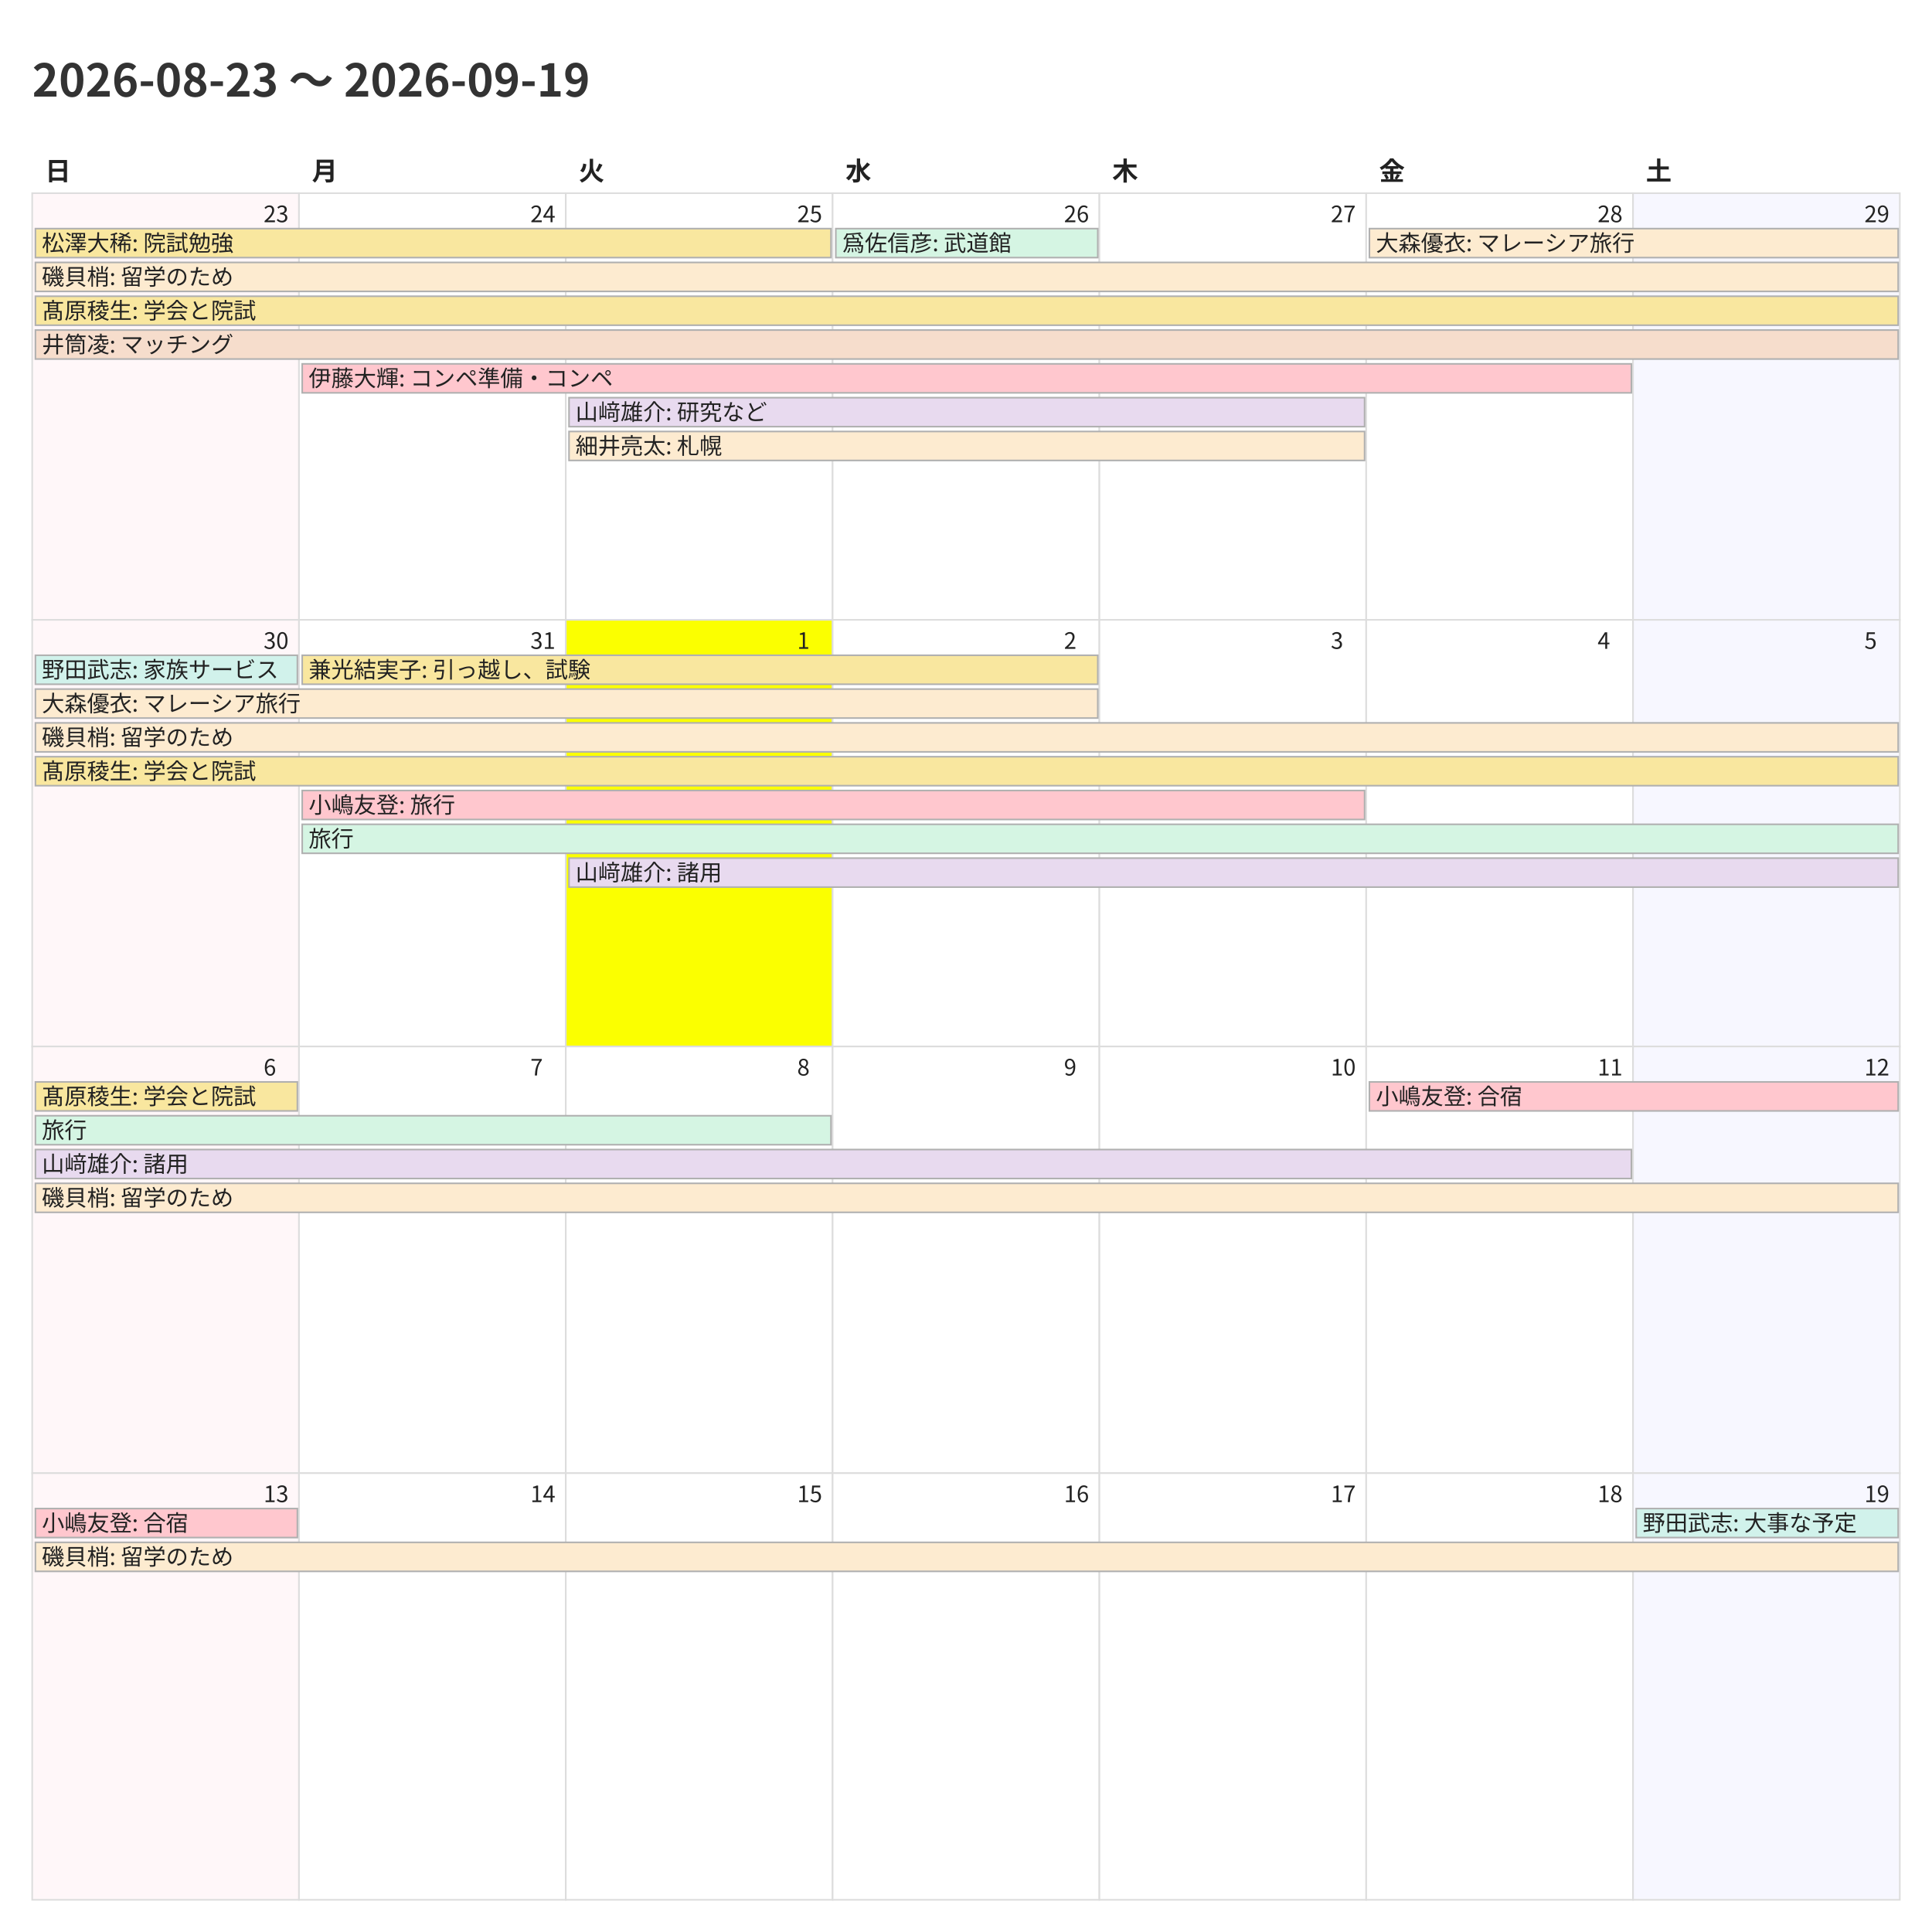
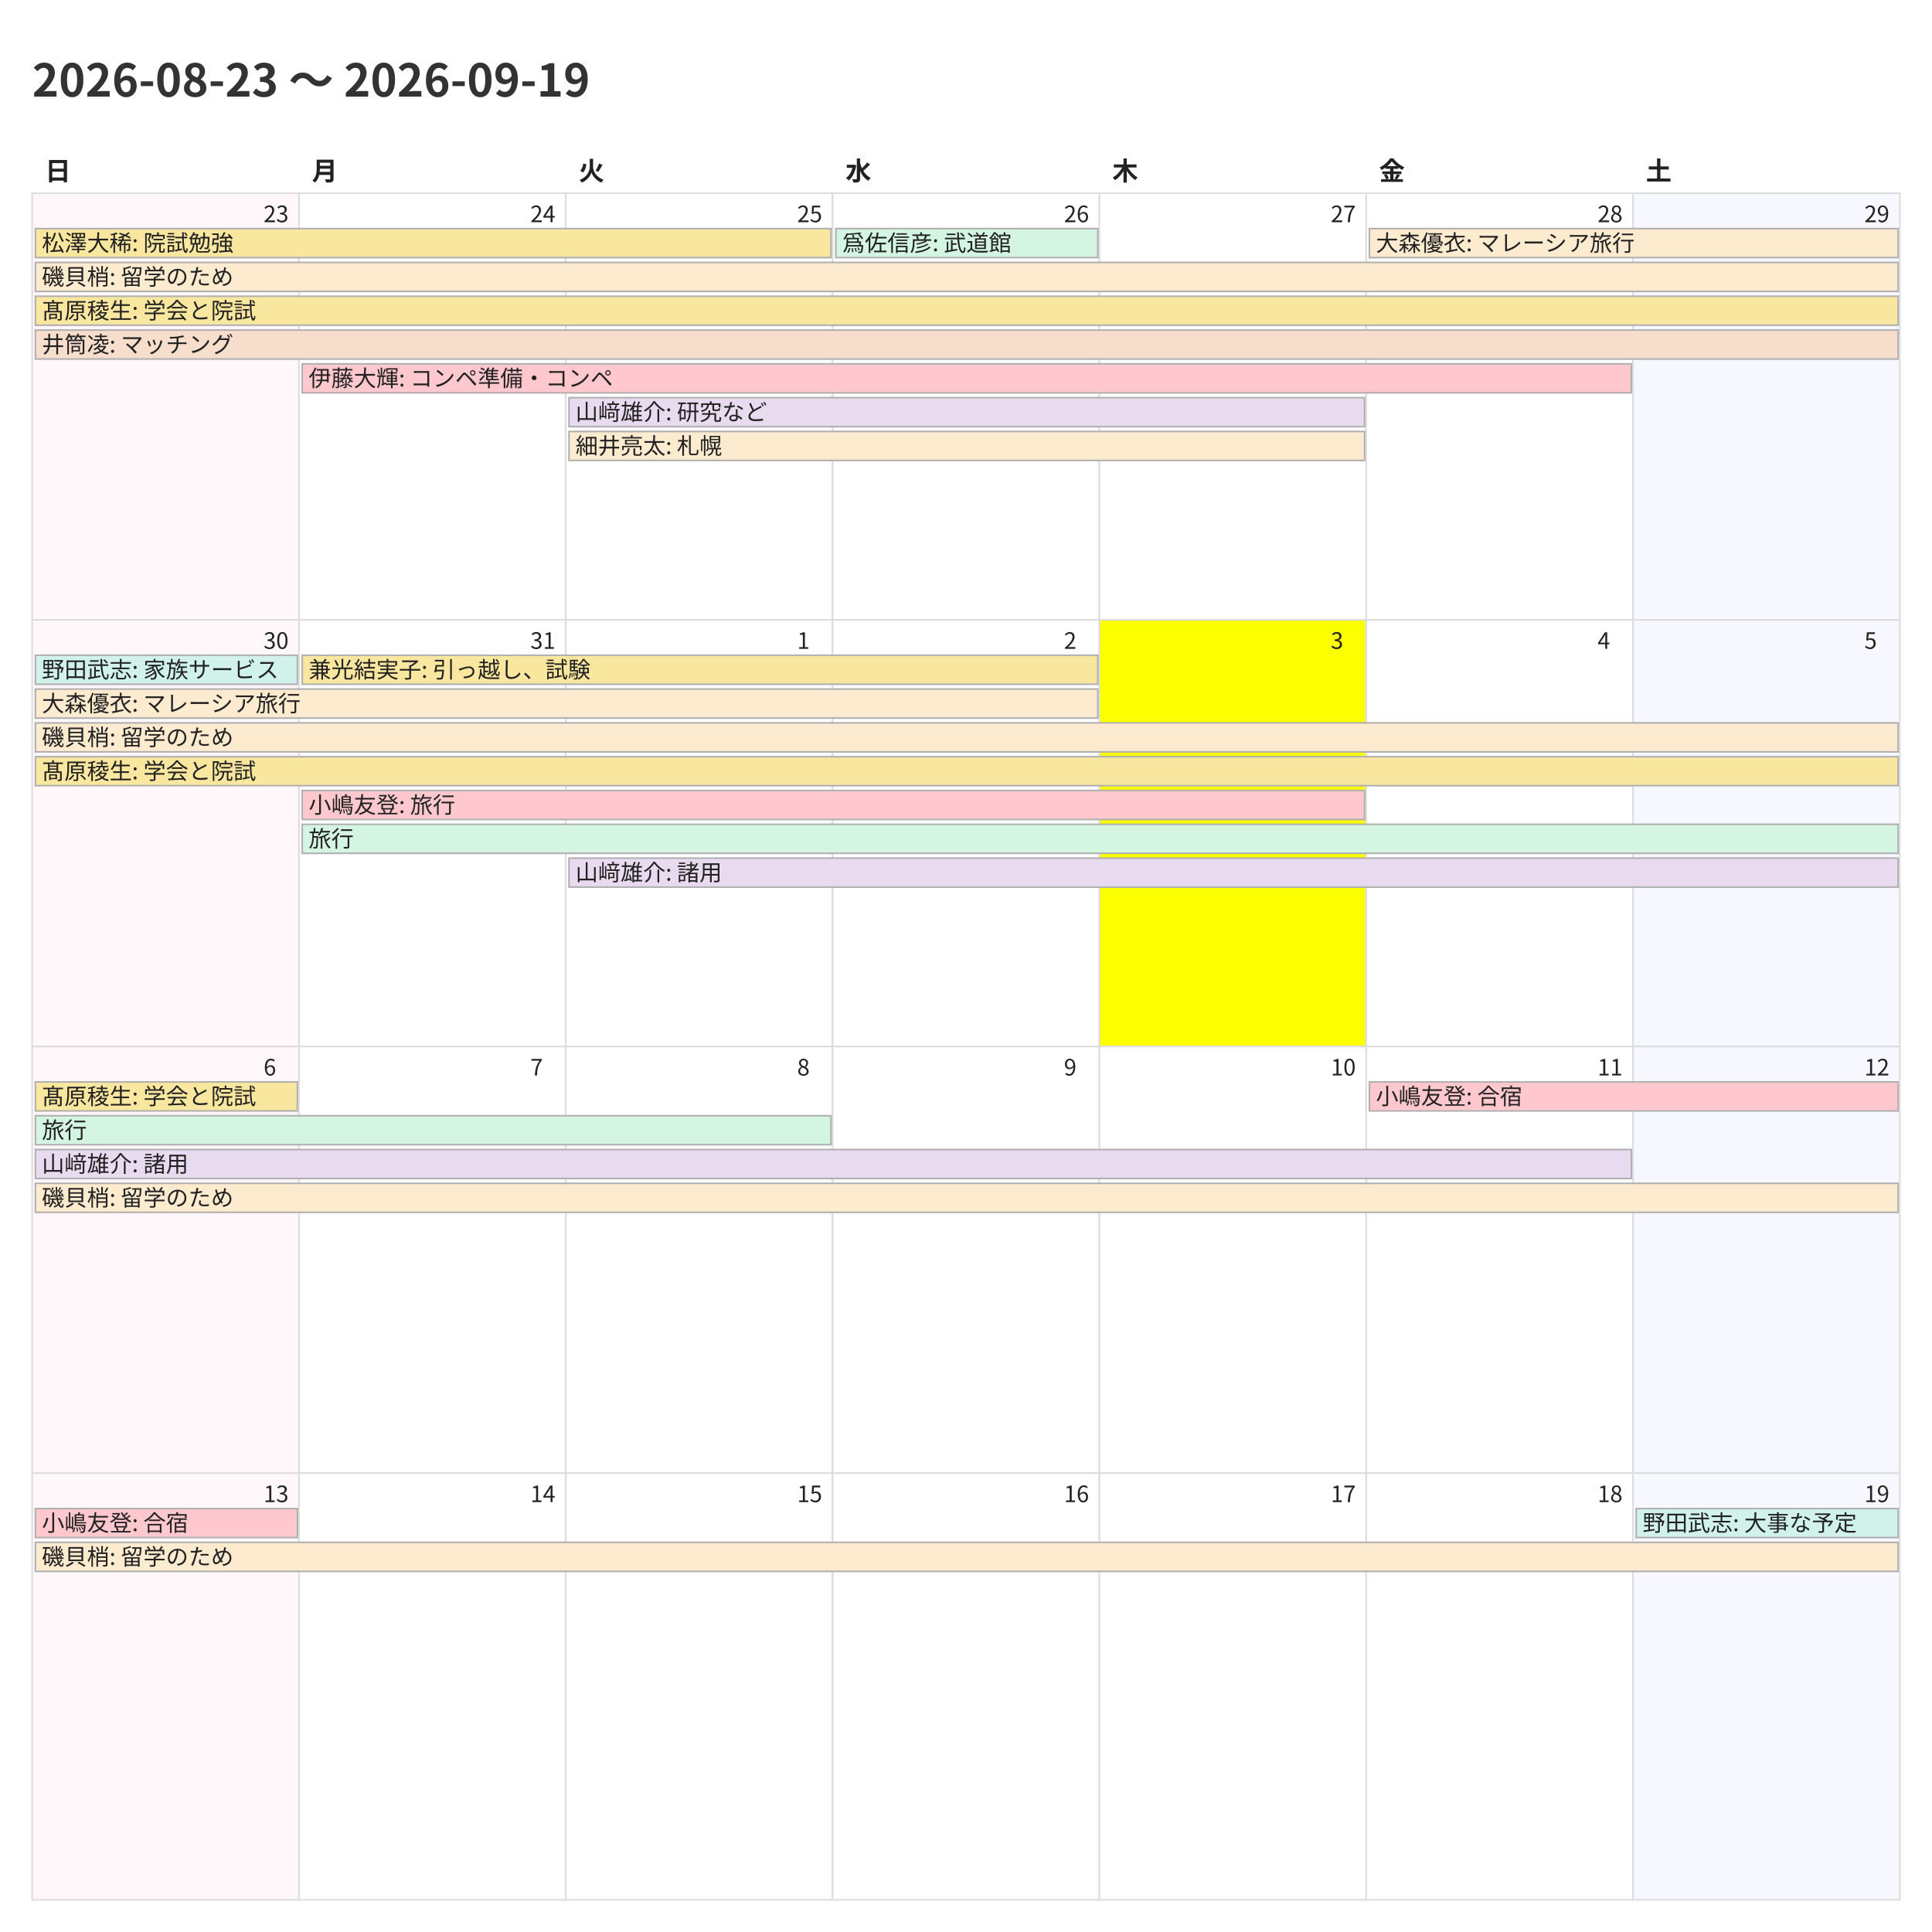
<svg xmlns="http://www.w3.org/2000/svg" width="1200" height="1200">
  <style>
    @charset "UTF-8";
    .title {
      font-family: "Noto Sans CJK JP","Noto Sans JP","IPAexGothic",
                   "Yu Gothic","Hiragino Kaku Gothic ProN",sans-serif;
      font-size: 28px; font-weight: 700; fill: #333;
    }
    .weekday, .day-number, .event {
      font-family: "Noto Sans CJK JP","Noto Sans JP","IPAexGothic",
                   "Yu Gothic","Hiragino Kaku Gothic ProN",sans-serif;
      fill: #222;
    }
    .weekday { font-size: 16px; font-weight: 600; }
    .day-number { font-size: 14px; }
    .event { font-size: 14px; }
    .cell { fill: #fff; stroke: #ddd; }
  </style>
  <rect x="0" y="0" width="1200" height="1200" fill="#fff" />
  <text class="title" x="20" y="60">2026-08-23 〜 2026-09-19</text>
  <text class="weekday" x="28.0" y="112">日</text>
  <text class="weekday" x="193.714" y="112">月</text>
  <text class="weekday" x="359.429" y="112">火</text>
  <text class="weekday" x="525.143" y="112">水</text>
  <text class="weekday" x="690.857" y="112">木</text>
  <text class="weekday" x="856.571" y="112">金</text>
  <text class="weekday" x="1022.286" y="112">土</text>
  <rect x="20.0" y="120.0" width="165.714" height="265.0" fill="#fff7f9" stroke="#ddd" />
  <text class="day-number" x="163.714" y="138.0">23</text>
  <rect x="185.714" y="120.0" width="165.714" height="265.0" fill="#ffffff" stroke="#ddd" />
  <text class="day-number" x="329.429" y="138.0">24</text>
  <rect x="351.429" y="120.0" width="165.714" height="265.0" fill="#ffffff" stroke="#ddd" />
  <text class="day-number" x="495.143" y="138.0">25</text>
  <rect x="517.143" y="120.0" width="165.714" height="265.0" fill="#ffffff" stroke="#ddd" />
  <text class="day-number" x="660.857" y="138.0">26</text>
  <rect x="682.857" y="120.0" width="165.714" height="265.0" fill="#ffffff" stroke="#ddd" />
  <text class="day-number" x="826.571" y="138.0">27</text>
  <rect x="848.571" y="120.0" width="165.714" height="265.0" fill="#ffffff" stroke="#ddd" />
  <text class="day-number" x="992.286" y="138.0">28</text>
  <rect x="1014.286" y="120.0" width="165.714" height="265.0" fill="#f7f7ff" stroke="#ddd" />
  <text class="day-number" x="1158.0" y="138.0">29</text>
  <rect x="20.0" y="385.0" width="165.714" height="265.0" fill="#fff7f9" stroke="#ddd" />
  <text class="day-number" x="163.714" y="403.0">30</text>
  <rect x="185.714" y="385.0" width="165.714" height="265.0" fill="#ffffff" stroke="#ddd" />
  <text class="day-number" x="329.429" y="403.0">31</text>
-   <rect x="351.429" y="385.0" width="165.714" height="265.0" fill="#fbff00" stroke="#ddd" />
+   <rect x="351.429" y="385.0" width="165.714" height="265.0" fill="#ffffff" stroke="#ddd" />
  <text class="day-number" x="495.143" y="403.0">1</text>
  <rect x="517.143" y="385.0" width="165.714" height="265.0" fill="#ffffff" stroke="#ddd" />
  <text class="day-number" x="660.857" y="403.0">2</text>
-   <rect x="682.857" y="385.0" width="165.714" height="265.0" fill="#ffffff" stroke="#ddd" />
+   <rect x="682.857" y="385.0" width="165.714" height="265.0" fill="#fbff00" stroke="#ddd" />
  <text class="day-number" x="826.571" y="403.0">3</text>
  <rect x="848.571" y="385.0" width="165.714" height="265.0" fill="#ffffff" stroke="#ddd" />
  <text class="day-number" x="992.286" y="403.0">4</text>
  <rect x="1014.286" y="385.0" width="165.714" height="265.0" fill="#f7f7ff" stroke="#ddd" />
  <text class="day-number" x="1158.0" y="403.0">5</text>
  <rect x="20.0" y="650.0" width="165.714" height="265.0" fill="#fff7f9" stroke="#ddd" />
  <text class="day-number" x="163.714" y="668.0">6</text>
  <rect x="185.714" y="650.0" width="165.714" height="265.0" fill="#ffffff" stroke="#ddd" />
  <text class="day-number" x="329.429" y="668.0">7</text>
  <rect x="351.429" y="650.0" width="165.714" height="265.0" fill="#ffffff" stroke="#ddd" />
  <text class="day-number" x="495.143" y="668.0">8</text>
  <rect x="517.143" y="650.0" width="165.714" height="265.0" fill="#ffffff" stroke="#ddd" />
  <text class="day-number" x="660.857" y="668.0">9</text>
  <rect x="682.857" y="650.0" width="165.714" height="265.0" fill="#ffffff" stroke="#ddd" />
  <text class="day-number" x="826.571" y="668.0">10</text>
  <rect x="848.571" y="650.0" width="165.714" height="265.0" fill="#ffffff" stroke="#ddd" />
  <text class="day-number" x="992.286" y="668.0">11</text>
  <rect x="1014.286" y="650.0" width="165.714" height="265.0" fill="#f7f7ff" stroke="#ddd" />
  <text class="day-number" x="1158.0" y="668.0">12</text>
  <rect x="20.0" y="915.0" width="165.714" height="265.0" fill="#fff7f9" stroke="#ddd" />
  <text class="day-number" x="163.714" y="933.0">13</text>
  <rect x="185.714" y="915.0" width="165.714" height="265.0" fill="#ffffff" stroke="#ddd" />
  <text class="day-number" x="329.429" y="933.0">14</text>
  <rect x="351.429" y="915.0" width="165.714" height="265.0" fill="#ffffff" stroke="#ddd" />
  <text class="day-number" x="495.143" y="933.0">15</text>
  <rect x="517.143" y="915.0" width="165.714" height="265.0" fill="#ffffff" stroke="#ddd" />
  <text class="day-number" x="660.857" y="933.0">16</text>
  <rect x="682.857" y="915.0" width="165.714" height="265.0" fill="#ffffff" stroke="#ddd" />
  <text class="day-number" x="826.571" y="933.0">17</text>
  <rect x="848.571" y="915.0" width="165.714" height="265.0" fill="#ffffff" stroke="#ddd" />
  <text class="day-number" x="992.286" y="933.0">18</text>
  <rect x="1014.286" y="915.0" width="165.714" height="265.0" fill="#f7f7ff" stroke="#ddd" />
  <text class="day-number" x="1158.0" y="933.0">19</text>
  <rect x="22.0" y="142.0" width="494.143" height="18" fill="#f9e79f" stroke="#b0b0b0" />
  <text class="event" x="26.0" y="156.0">松澤大稀: 院試勉強</text>
  <rect x="22.0" y="163.0" width="1157.0" height="18" fill="#fdebd0" stroke="#b0b0b0" />
  <text class="event" x="26.0" y="177.0">磯貝梢: 留学のため</text>
  <rect x="22.0" y="184.0" width="1157.0" height="18" fill="#f9e79f" stroke="#b0b0b0" />
  <text class="event" x="26.0" y="198.0">髙原稜生: 学会と院試</text>
  <rect x="22.0" y="205.0" width="1157.0" height="18" fill="#f6ddcc" stroke="#b0b0b0" />
  <text class="event" x="26.0" y="219.0">井筒凌: マッチング</text>
  <rect x="187.714" y="226.0" width="825.571" height="18" fill="#ffc7ce" stroke="#b0b0b0" />
  <text class="event" x="191.714" y="240.0">伊藤大輝: コンペ準備・コンペ</text>
  <rect x="353.429" y="247.0" width="494.143" height="18" fill="#e8daef" stroke="#b0b0b0" />
  <text class="event" x="357.429" y="261.0">山﨑雄介: 研究など</text>
  <rect x="353.429" y="268.0" width="494.143" height="18" fill="#fdebd0" stroke="#b0b0b0" />
  <text class="event" x="357.429" y="282.0">細井亮太: 札幌</text>
  <rect x="519.143" y="142.0" width="162.714" height="18" fill="#d5f5e3" stroke="#b0b0b0" />
  <text class="event" x="523.143" y="156.0">爲佐信彦: 武道館</text>
  <rect x="850.571" y="142.0" width="328.429" height="18" fill="#fdebd0" stroke="#b0b0b0" />
  <text class="event" x="854.571" y="156.0">大森優衣: マレーシア旅行</text>
  <rect x="22.0" y="407.0" width="162.714" height="18" fill="#d1f2eb" stroke="#b0b0b0" />
  <text class="event" x="26.0" y="421.0">野田武志: 家族サービス</text>
  <rect x="22.0" y="428.0" width="659.857" height="18" fill="#fdebd0" stroke="#b0b0b0" />
  <text class="event" x="26.0" y="442.0">大森優衣: マレーシア旅行</text>
  <rect x="22.0" y="449.0" width="1157.0" height="18" fill="#fdebd0" stroke="#b0b0b0" />
  <text class="event" x="26.0" y="463.0">磯貝梢: 留学のため</text>
  <rect x="22.0" y="470.0" width="1157.0" height="18" fill="#f9e79f" stroke="#b0b0b0" />
  <text class="event" x="26.0" y="484.0">髙原稜生: 学会と院試</text>
  <rect x="187.714" y="407.0" width="494.143" height="18" fill="#f9e79f" stroke="#b0b0b0" />
  <text class="event" x="191.714" y="421.0">兼光結実子: 引っ越し、試験</text>
  <rect x="187.714" y="491.0" width="659.857" height="18" fill="#ffc7ce" stroke="#b0b0b0" />
  <text class="event" x="191.714" y="505.0">小嶋友登: 旅行</text>
  <rect x="187.714" y="512.0" width="991.286" height="18" fill="#d5f5e3" stroke="#b0b0b0" />
  <text class="event" x="191.714" y="526.0">旅行</text>
  <rect x="353.429" y="533.0" width="825.571" height="18" fill="#e8daef" stroke="#b0b0b0" />
  <text class="event" x="357.429" y="547.0">山﨑雄介: 諸用</text>
  <rect x="22.0" y="672.0" width="162.714" height="18" fill="#f9e79f" stroke="#b0b0b0" />
  <text class="event" x="26.0" y="686.0">髙原稜生: 学会と院試</text>
  <rect x="22.0" y="693.0" width="494.143" height="18" fill="#d5f5e3" stroke="#b0b0b0" />
  <text class="event" x="26.0" y="707.0">旅行</text>
  <rect x="22.0" y="714.0" width="991.286" height="18" fill="#e8daef" stroke="#b0b0b0" />
  <text class="event" x="26.0" y="728.0">山﨑雄介: 諸用</text>
  <rect x="22.0" y="735.0" width="1157.0" height="18" fill="#fdebd0" stroke="#b0b0b0" />
  <text class="event" x="26.0" y="749.0">磯貝梢: 留学のため</text>
  <rect x="850.571" y="672.0" width="328.429" height="18" fill="#ffc7ce" stroke="#b0b0b0" />
  <text class="event" x="854.571" y="686.0">小嶋友登: 合宿</text>
  <rect x="22.0" y="937.0" width="162.714" height="18" fill="#ffc7ce" stroke="#b0b0b0" />
  <text class="event" x="26.0" y="951.0">小嶋友登: 合宿</text>
  <rect x="22.0" y="958.0" width="1157.0" height="18" fill="#fdebd0" stroke="#b0b0b0" />
  <text class="event" x="26.0" y="972.0">磯貝梢: 留学のため</text>
  <rect x="1016.286" y="937.0" width="162.714" height="18" fill="#d1f2eb" stroke="#b0b0b0" />
  <text class="event" x="1020.286" y="951.0">野田武志: 大事な予定</text>
</svg>
